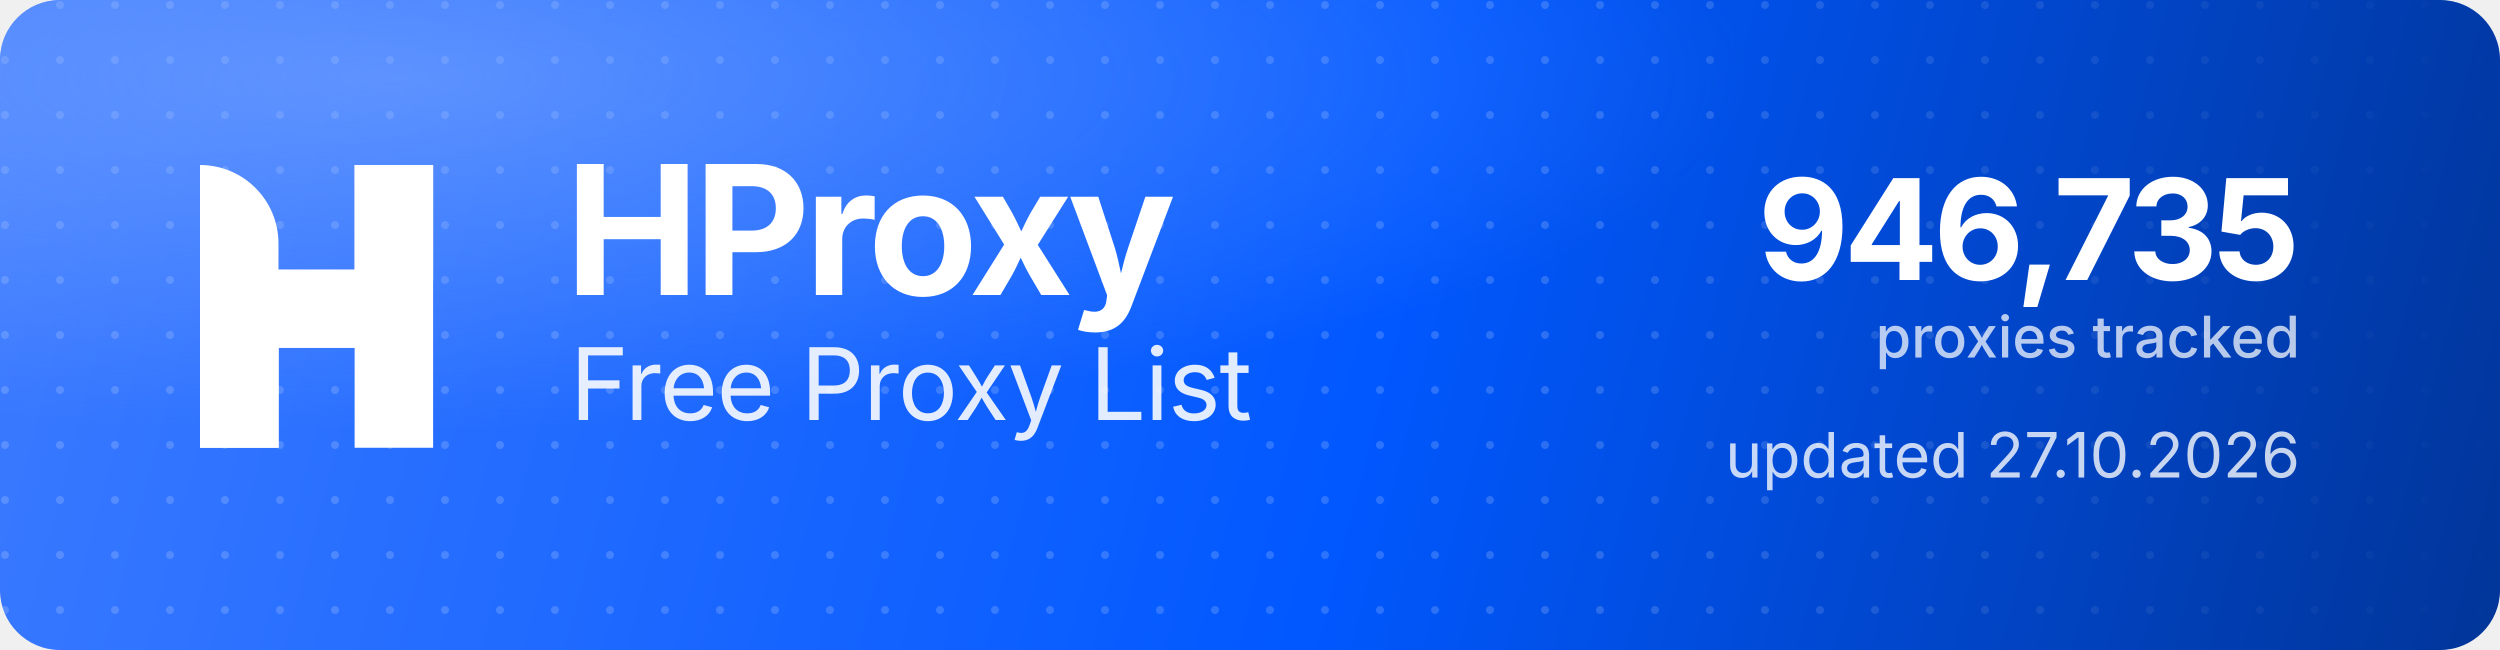
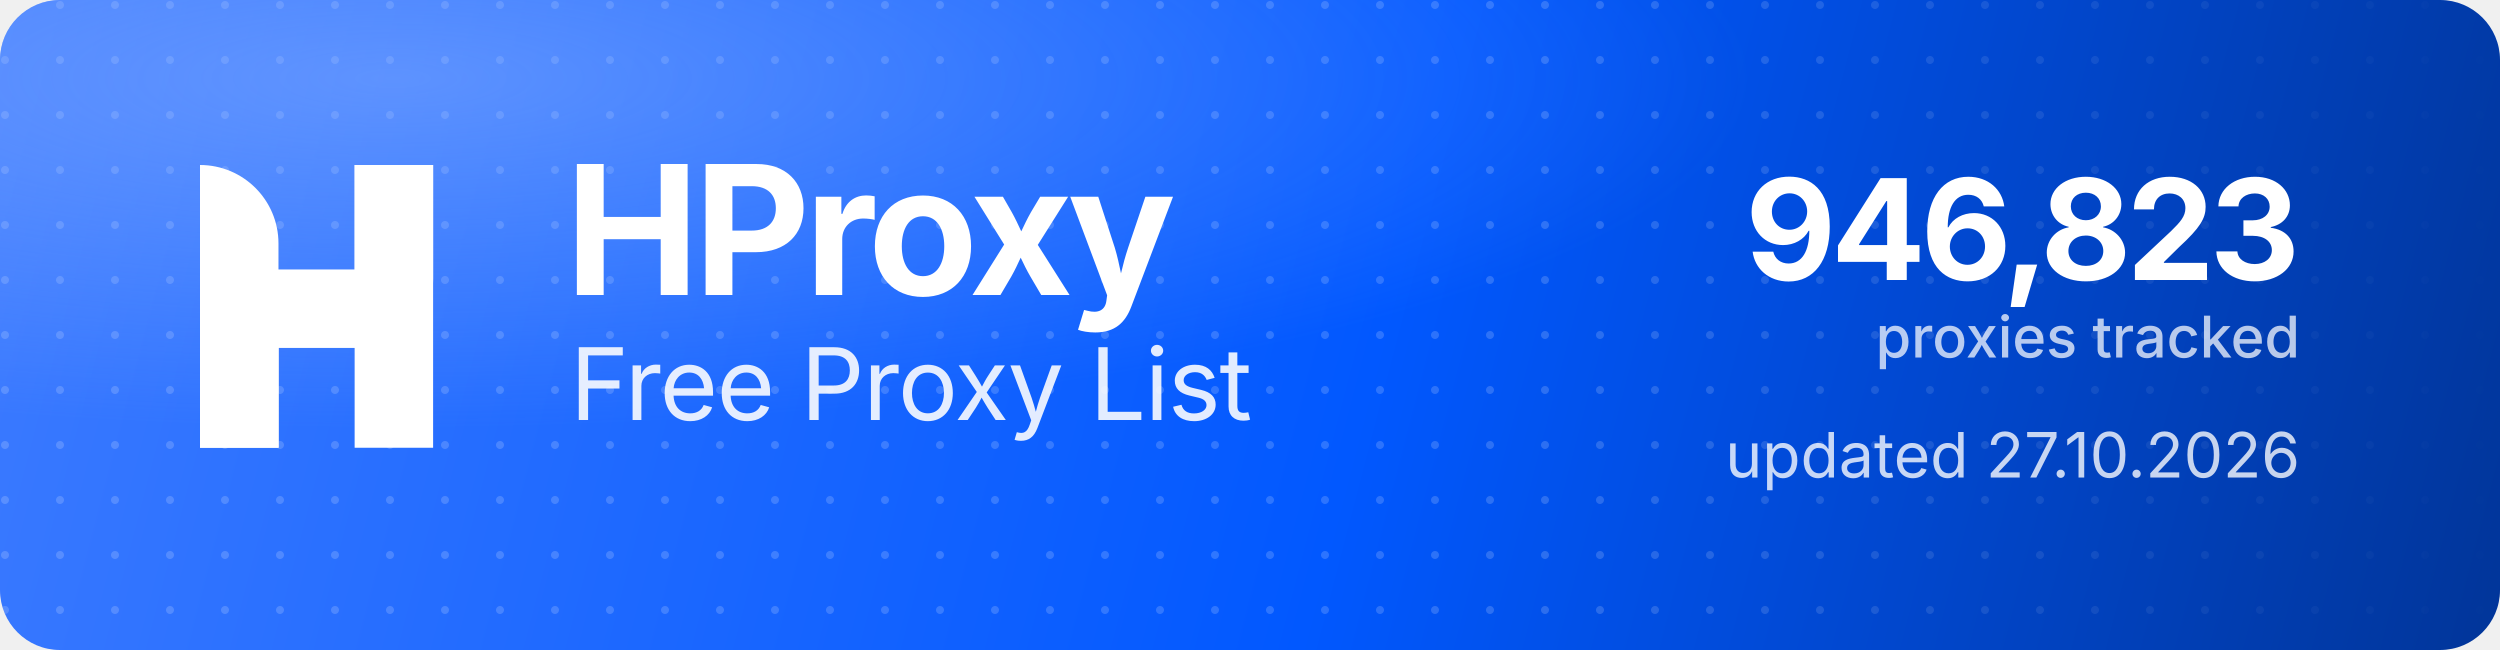
<svg xmlns="http://www.w3.org/2000/svg" width="1000" height="260" viewBox="0 0 1000 260" role="img" aria-label="HProxy Free Proxy List">
  <defs>
    <linearGradient id="hp-bg" x1="0" y1="0" x2="1000" y2="260" gradientUnits="userSpaceOnUse">
      <stop offset="0" stop-color="#3D7BFF" />
      <stop offset="0.55" stop-color="#0158FF" />
      <stop offset="1" stop-color="#013599" />
    </linearGradient>
    <radialGradient id="hp-glow" cx="0.16" cy="0.12" r="0.9">
      <stop offset="0" stop-color="#8FB4FF" stop-opacity="0.5" />
      <stop offset="0.6" stop-color="#8FB4FF" stop-opacity="0" />
    </radialGradient>
    <pattern id="hp-dots" width="22" height="22" patternUnits="userSpaceOnUse">
      <circle cx="2" cy="2" r="1.6" fill="#FFFFFF" fill-opacity="0.17" />
    </pattern>
    <linearGradient id="hp-dot-fade" x1="0" y1="0" x2="1000" y2="0" gradientUnits="userSpaceOnUse">
      <stop offset="0" stop-color="#FFFFFF" stop-opacity="1" />
      <stop offset="0.62" stop-color="#FFFFFF" stop-opacity="1" />
      <stop offset="1" stop-color="#FFFFFF" stop-opacity="0" />
    </linearGradient>
    <mask id="hp-dot-mask">
      <rect width="1000" height="260" fill="url(#hp-dot-fade)" />
    </mask>
  </defs>
  <rect width="1000" height="260" rx="24" fill="url(#hp-bg)" />
  <rect width="1000" height="260" rx="24" fill="url(#hp-dots)" mask="url(#hp-dot-mask)" />
  <rect width="1000" height="260" rx="24" fill="url(#hp-glow)" />
  <g transform="translate(80,66) scale(4.35)" fill="#FFFFFF">
    <path d="M0 0V0C3.985 0 7.216 3.231 7.216 7.216V26H0V0Z" />
    <rect x="14.219" width="7.216" height="26" />
    <path d="M7.235 26H0V15.971C0 12.455 2.851 9.604 6.367 9.604H14.22V0H21.437V10.453C21.437 13.97 18.586 16.82 15.069 16.82H7.235V26Z" />
  </g>
  <text x="226" y="118" font-family="'Geist','Inter','Segoe UI',system-ui,-apple-system,Helvetica,Arial,sans-serif" font-size="72" font-weight="700" letter-spacing="-2.3" fill="#FFFFFF">HProxy</text>
  <text x="228" y="168" font-family="'Geist','Inter','Segoe UI',system-ui,-apple-system,Helvetica,Arial,sans-serif" font-size="40" font-weight="400" letter-spacing="-0.5" fill="#FFFFFF" fill-opacity="0.88">Free Proxy List</text>
-   <text x="920" y="112" text-anchor="end" font-family="'Geist','Inter','Segoe UI',system-ui,-apple-system,Helvetica,Arial,sans-serif" font-size="56" font-weight="700" letter-spacing="-2" fill="#FFFFFF">946,735</text>
+   <text x="920" y="112" text-anchor="end" font-family="'Geist','Inter','Segoe UI',system-ui,-apple-system,Helvetica,Arial,sans-serif" font-size="56" font-weight="700" letter-spacing="-2" fill="#FFFFFF">946,823</text>
  <text x="920" y="143" text-anchor="end" font-family="'Geist','Inter','Segoe UI',system-ui,-apple-system,Helvetica,Arial,sans-serif" font-size="23" font-weight="500" fill="#FFFFFF" fill-opacity="0.72">proxies tracked</text>
  <text x="920" y="191" text-anchor="end" font-family="'Geist','Inter','Segoe UI',system-ui,-apple-system,Helvetica,Arial,sans-serif" font-size="25" font-weight="400" fill="#FFFFFF" fill-opacity="0.78">updated 27.10.2026</text>
</svg>
